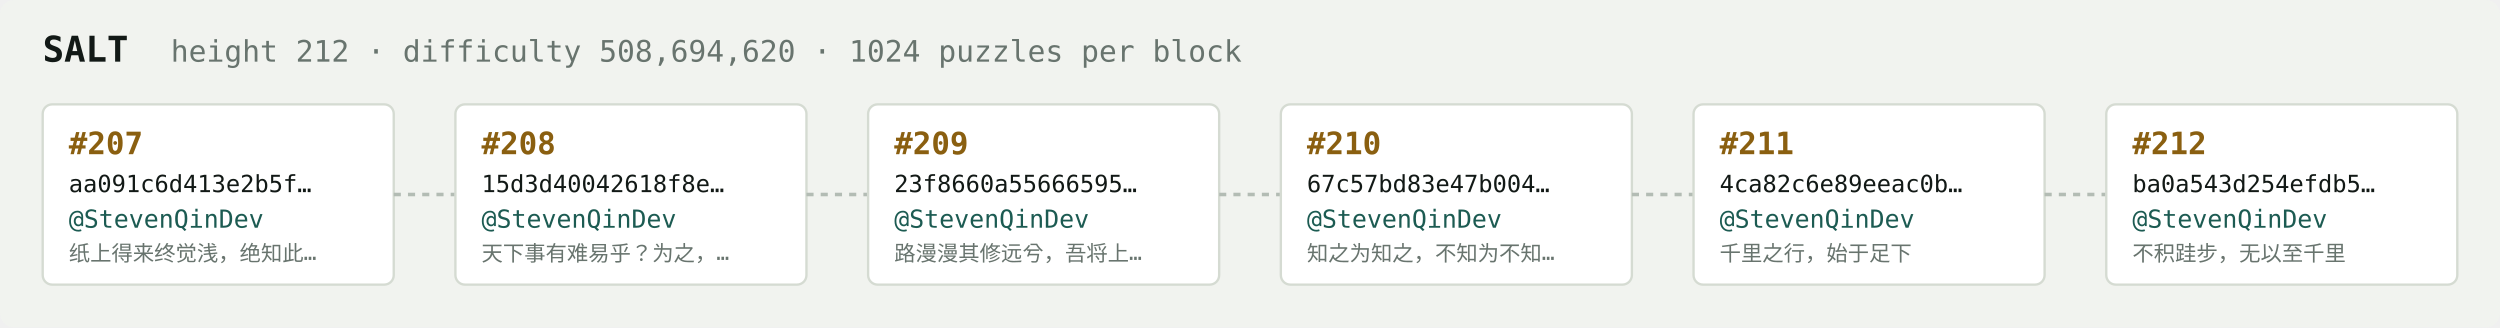
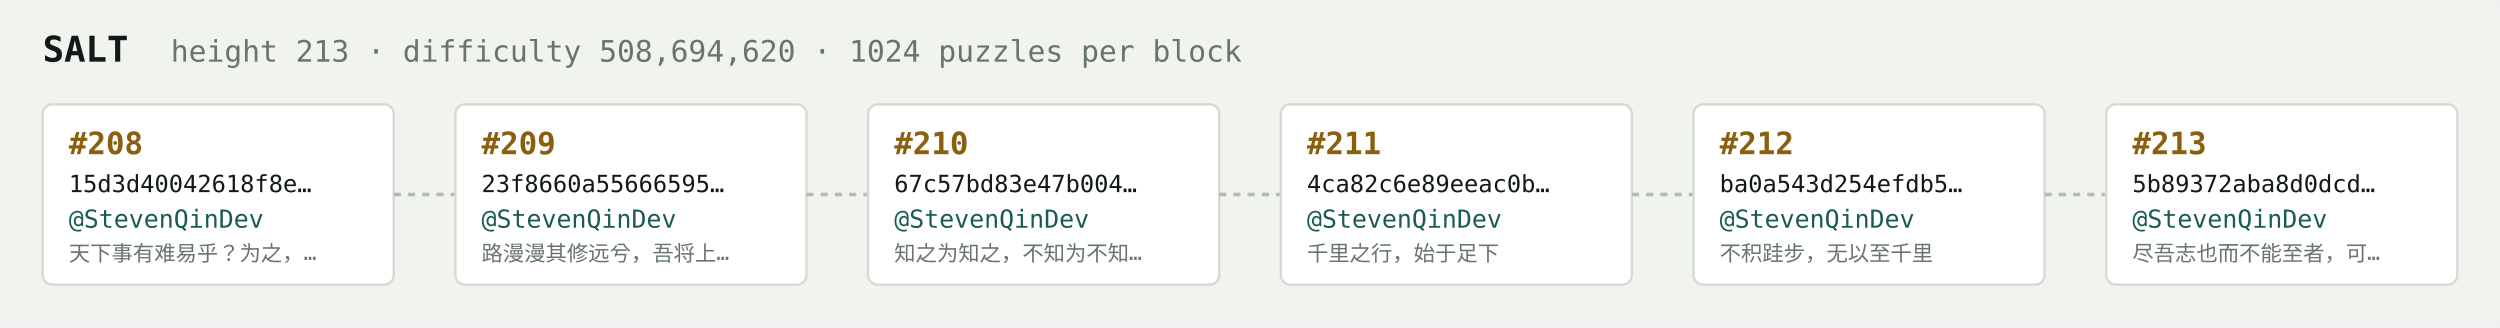
<svg xmlns="http://www.w3.org/2000/svg" width="1054" height="138" viewBox="0 0 1054 138" font-family="ui-monospace,SFMono-Regular,Menlo,monospace">
  <rect fill="#f1f3ef" width="1054" height="138" rx="6" />
  <text x="18" y="26" fill="#121916" font-size="15" font-weight="700">SALT</text>
-   <text x="72" y="26" fill="#68746e" font-size="12.5">height 212 · difficulty 508,694,620 · 1024 puzzles per block</text>
+   <text x="72" y="26" fill="#68746e" font-size="12.5">height 213 · difficulty 508,694,620 · 1024 puzzles per block</text>
  <rect x="18" y="44" width="148" height="76" rx="4" fill="#ffffff" stroke="#d5dbd2" stroke-width="1" />
-   <text x="29" y="65" fill="#8a5f10" font-size="13" font-weight="700">#207</text>
-   <text x="29" y="81" fill="#121916" font-size="10">aa091c6d413e2b5f…</text>
+   <text x="29" y="65" fill="#8a5f10" font-size="13" font-weight="700">#208</text>
+   <text x="29" y="81" fill="#121916" font-size="10">15d3d40042618f8e…</text>
  <text x="29" y="96" fill="#1c5b52" font-size="10.5">@StevenQinDev</text>
-   <text x="29" y="110" fill="#68746e" font-size="9">纸上得来终觉浅，绝知此…</text>
+   <text x="29" y="110" fill="#68746e" font-size="9">天下事有难易乎？为之，…</text>
  <line x1="166" y1="82.0" x2="192" y2="82.0" stroke="#b3bcb4" stroke-width="1.5" stroke-dasharray="3 3" />
  <rect x="192" y="44" width="148" height="76" rx="4" fill="#ffffff" stroke="#d5dbd2" stroke-width="1" />
-   <text x="203" y="65" fill="#8a5f10" font-size="13" font-weight="700">#208</text>
-   <text x="203" y="81" fill="#121916" font-size="10">15d3d40042618f8e…</text>
+   <text x="203" y="65" fill="#8a5f10" font-size="13" font-weight="700">#209</text>
+   <text x="203" y="81" fill="#121916" font-size="10">23f8660a55666595…</text>
  <text x="203" y="96" fill="#1c5b52" font-size="10.5">@StevenQinDev</text>
-   <text x="203" y="110" fill="#68746e" font-size="9">天下事有难易乎？为之，…</text>
+   <text x="203" y="110" fill="#68746e" font-size="9">路漫漫其修远兮，吾将上…</text>
  <line x1="340" y1="82.0" x2="366" y2="82.0" stroke="#b3bcb4" stroke-width="1.5" stroke-dasharray="3 3" />
  <rect x="366" y="44" width="148" height="76" rx="4" fill="#ffffff" stroke="#d5dbd2" stroke-width="1" />
-   <text x="377" y="65" fill="#8a5f10" font-size="13" font-weight="700">#209</text>
-   <text x="377" y="81" fill="#121916" font-size="10">23f8660a55666595…</text>
+   <text x="377" y="65" fill="#8a5f10" font-size="13" font-weight="700">#210</text>
+   <text x="377" y="81" fill="#121916" font-size="10">67c57bd83e47b004…</text>
  <text x="377" y="96" fill="#1c5b52" font-size="10.5">@StevenQinDev</text>
-   <text x="377" y="110" fill="#68746e" font-size="9">路漫漫其修远兮，吾将上…</text>
+   <text x="377" y="110" fill="#68746e" font-size="9">知之为知之，不知为不知…</text>
  <line x1="514" y1="82.0" x2="540" y2="82.0" stroke="#b3bcb4" stroke-width="1.5" stroke-dasharray="3 3" />
  <rect x="540" y="44" width="148" height="76" rx="4" fill="#ffffff" stroke="#d5dbd2" stroke-width="1" />
-   <text x="551" y="65" fill="#8a5f10" font-size="13" font-weight="700">#210</text>
-   <text x="551" y="81" fill="#121916" font-size="10">67c57bd83e47b004…</text>
+   <text x="551" y="65" fill="#8a5f10" font-size="13" font-weight="700">#211</text>
+   <text x="551" y="81" fill="#121916" font-size="10">4ca82c6e89eeac0b…</text>
  <text x="551" y="96" fill="#1c5b52" font-size="10.5">@StevenQinDev</text>
-   <text x="551" y="110" fill="#68746e" font-size="9">知之为知之，不知为不知…</text>
+   <text x="551" y="110" fill="#68746e" font-size="9">千里之行，始于足下</text>
  <line x1="688" y1="82.0" x2="714" y2="82.0" stroke="#b3bcb4" stroke-width="1.5" stroke-dasharray="3 3" />
  <rect x="714" y="44" width="148" height="76" rx="4" fill="#ffffff" stroke="#d5dbd2" stroke-width="1" />
-   <text x="725" y="65" fill="#8a5f10" font-size="13" font-weight="700">#211</text>
-   <text x="725" y="81" fill="#121916" font-size="10">4ca82c6e89eeac0b…</text>
+   <text x="725" y="65" fill="#8a5f10" font-size="13" font-weight="700">#212</text>
+   <text x="725" y="81" fill="#121916" font-size="10">ba0a543d254efdb5…</text>
  <text x="725" y="96" fill="#1c5b52" font-size="10.5">@StevenQinDev</text>
-   <text x="725" y="110" fill="#68746e" font-size="9">千里之行，始于足下</text>
+   <text x="725" y="110" fill="#68746e" font-size="9">不积跬步，无以至千里</text>
  <line x1="862" y1="82.0" x2="888" y2="82.0" stroke="#b3bcb4" stroke-width="1.5" stroke-dasharray="3 3" />
  <rect x="888" y="44" width="148" height="76" rx="4" fill="#ffffff" stroke="#d5dbd2" stroke-width="1" />
-   <text x="899" y="65" fill="#8a5f10" font-size="13" font-weight="700">#212</text>
-   <text x="899" y="81" fill="#121916" font-size="10">ba0a543d254efdb5…</text>
+   <text x="899" y="65" fill="#8a5f10" font-size="13" font-weight="700">#213</text>
+   <text x="899" y="81" fill="#121916" font-size="10">5b89372aba8d0dcd…</text>
  <text x="899" y="96" fill="#1c5b52" font-size="10.5">@StevenQinDev</text>
-   <text x="899" y="110" fill="#68746e" font-size="9">不积跬步，无以至千里</text>
+   <text x="899" y="110" fill="#68746e" font-size="9">尽吾志也而不能至者，可…</text>
</svg>
